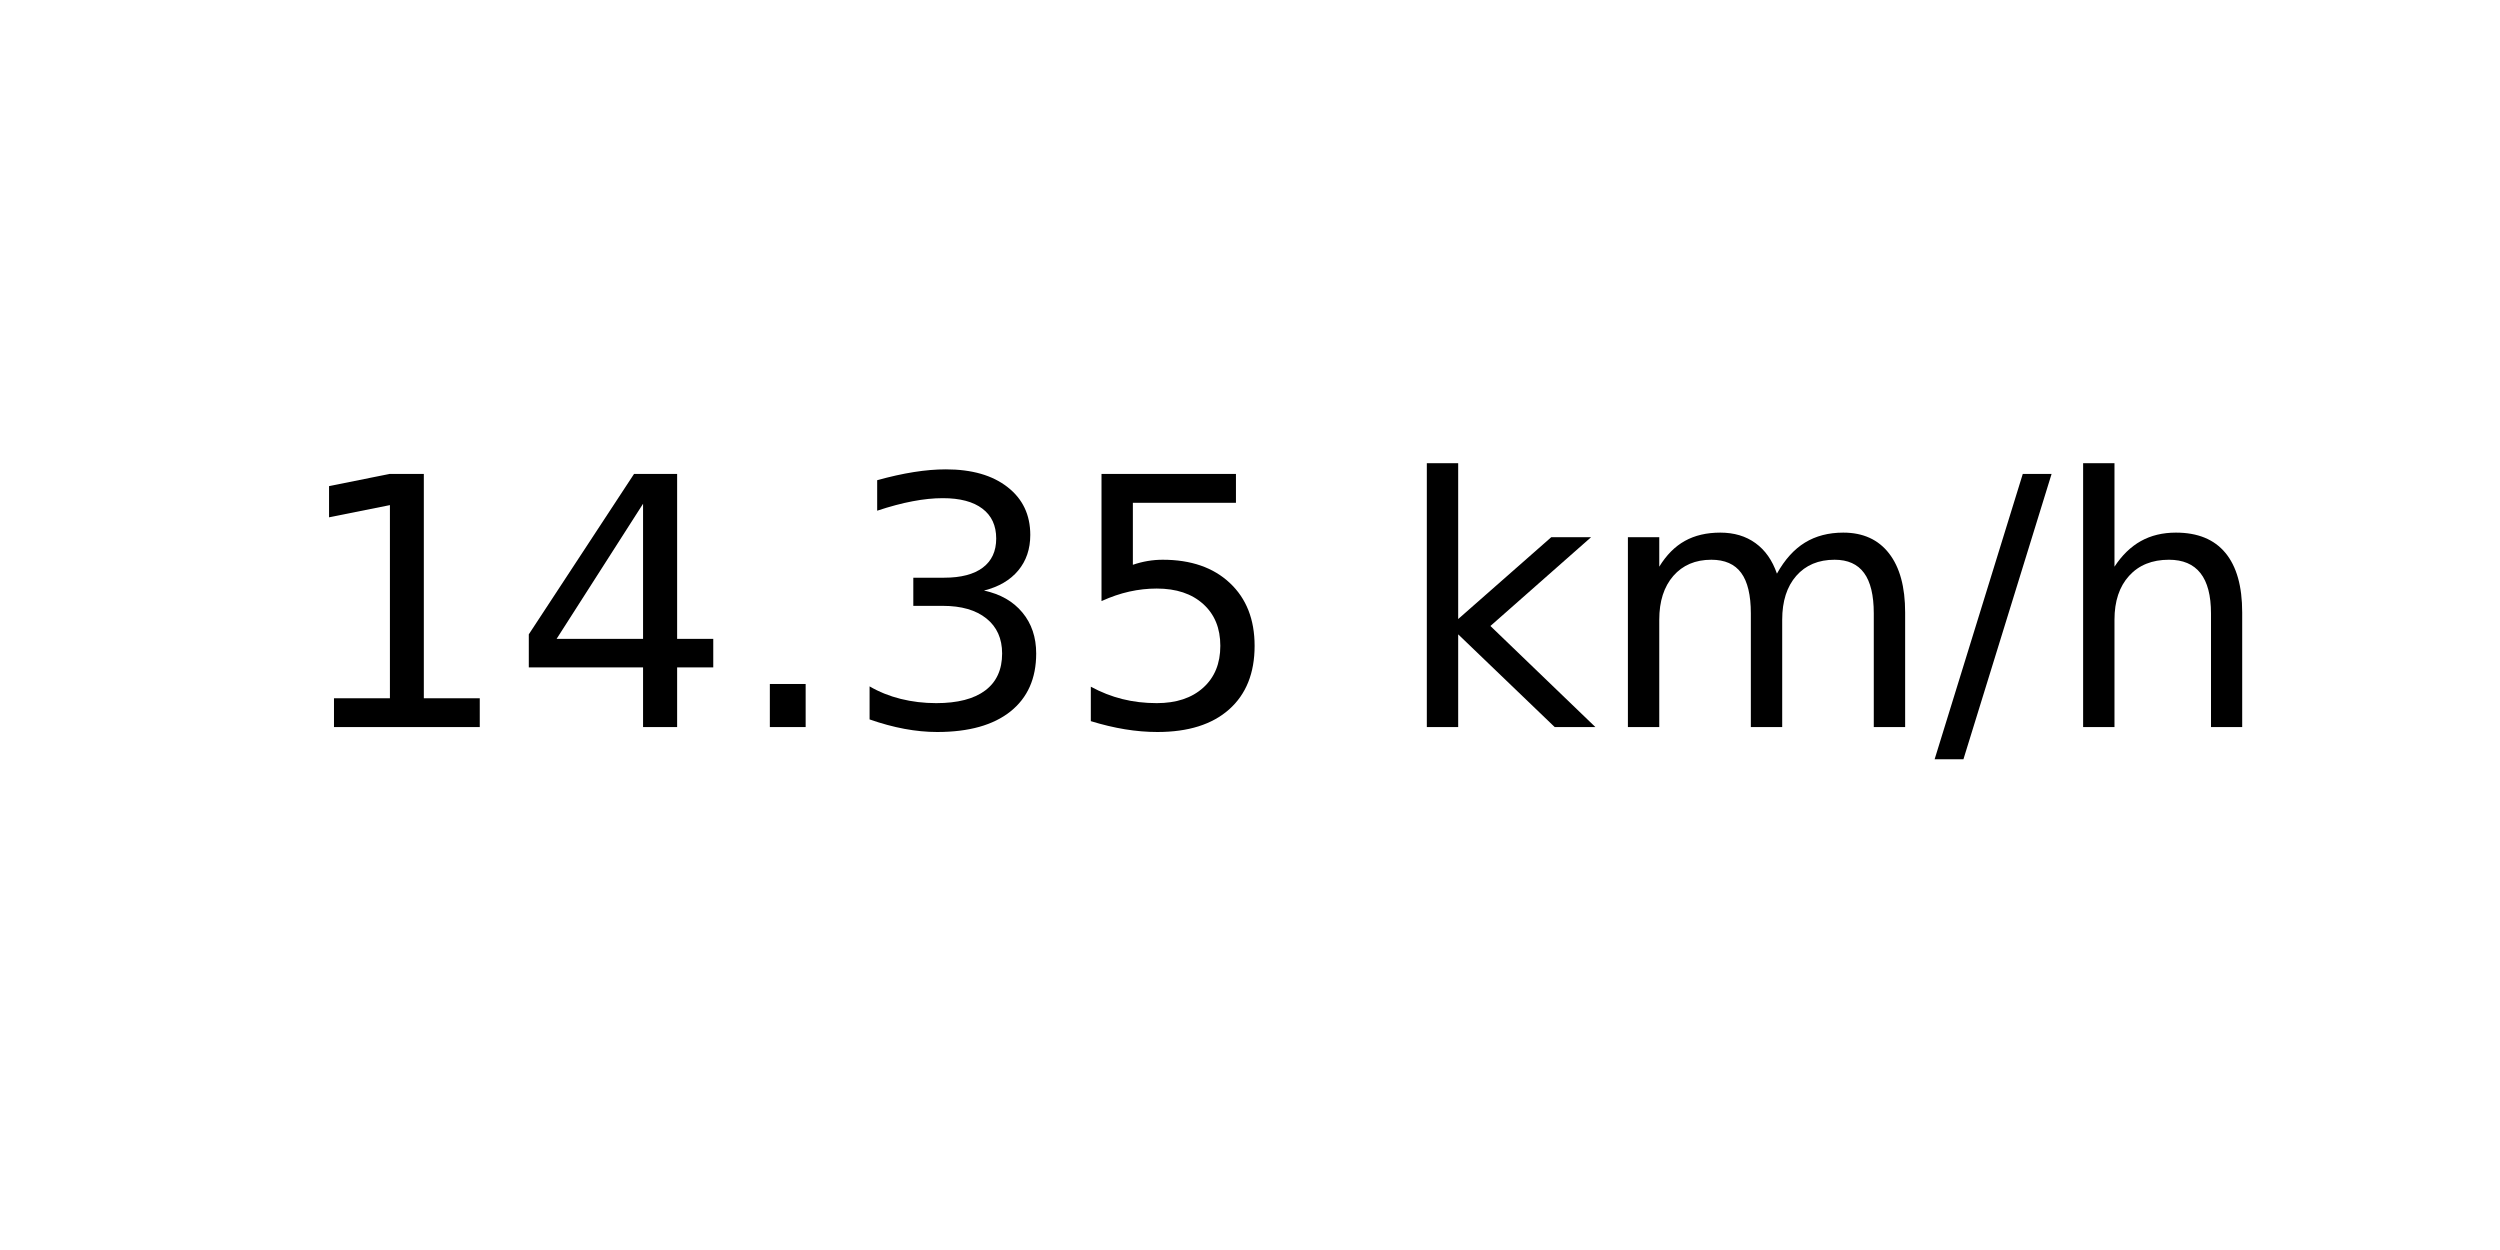
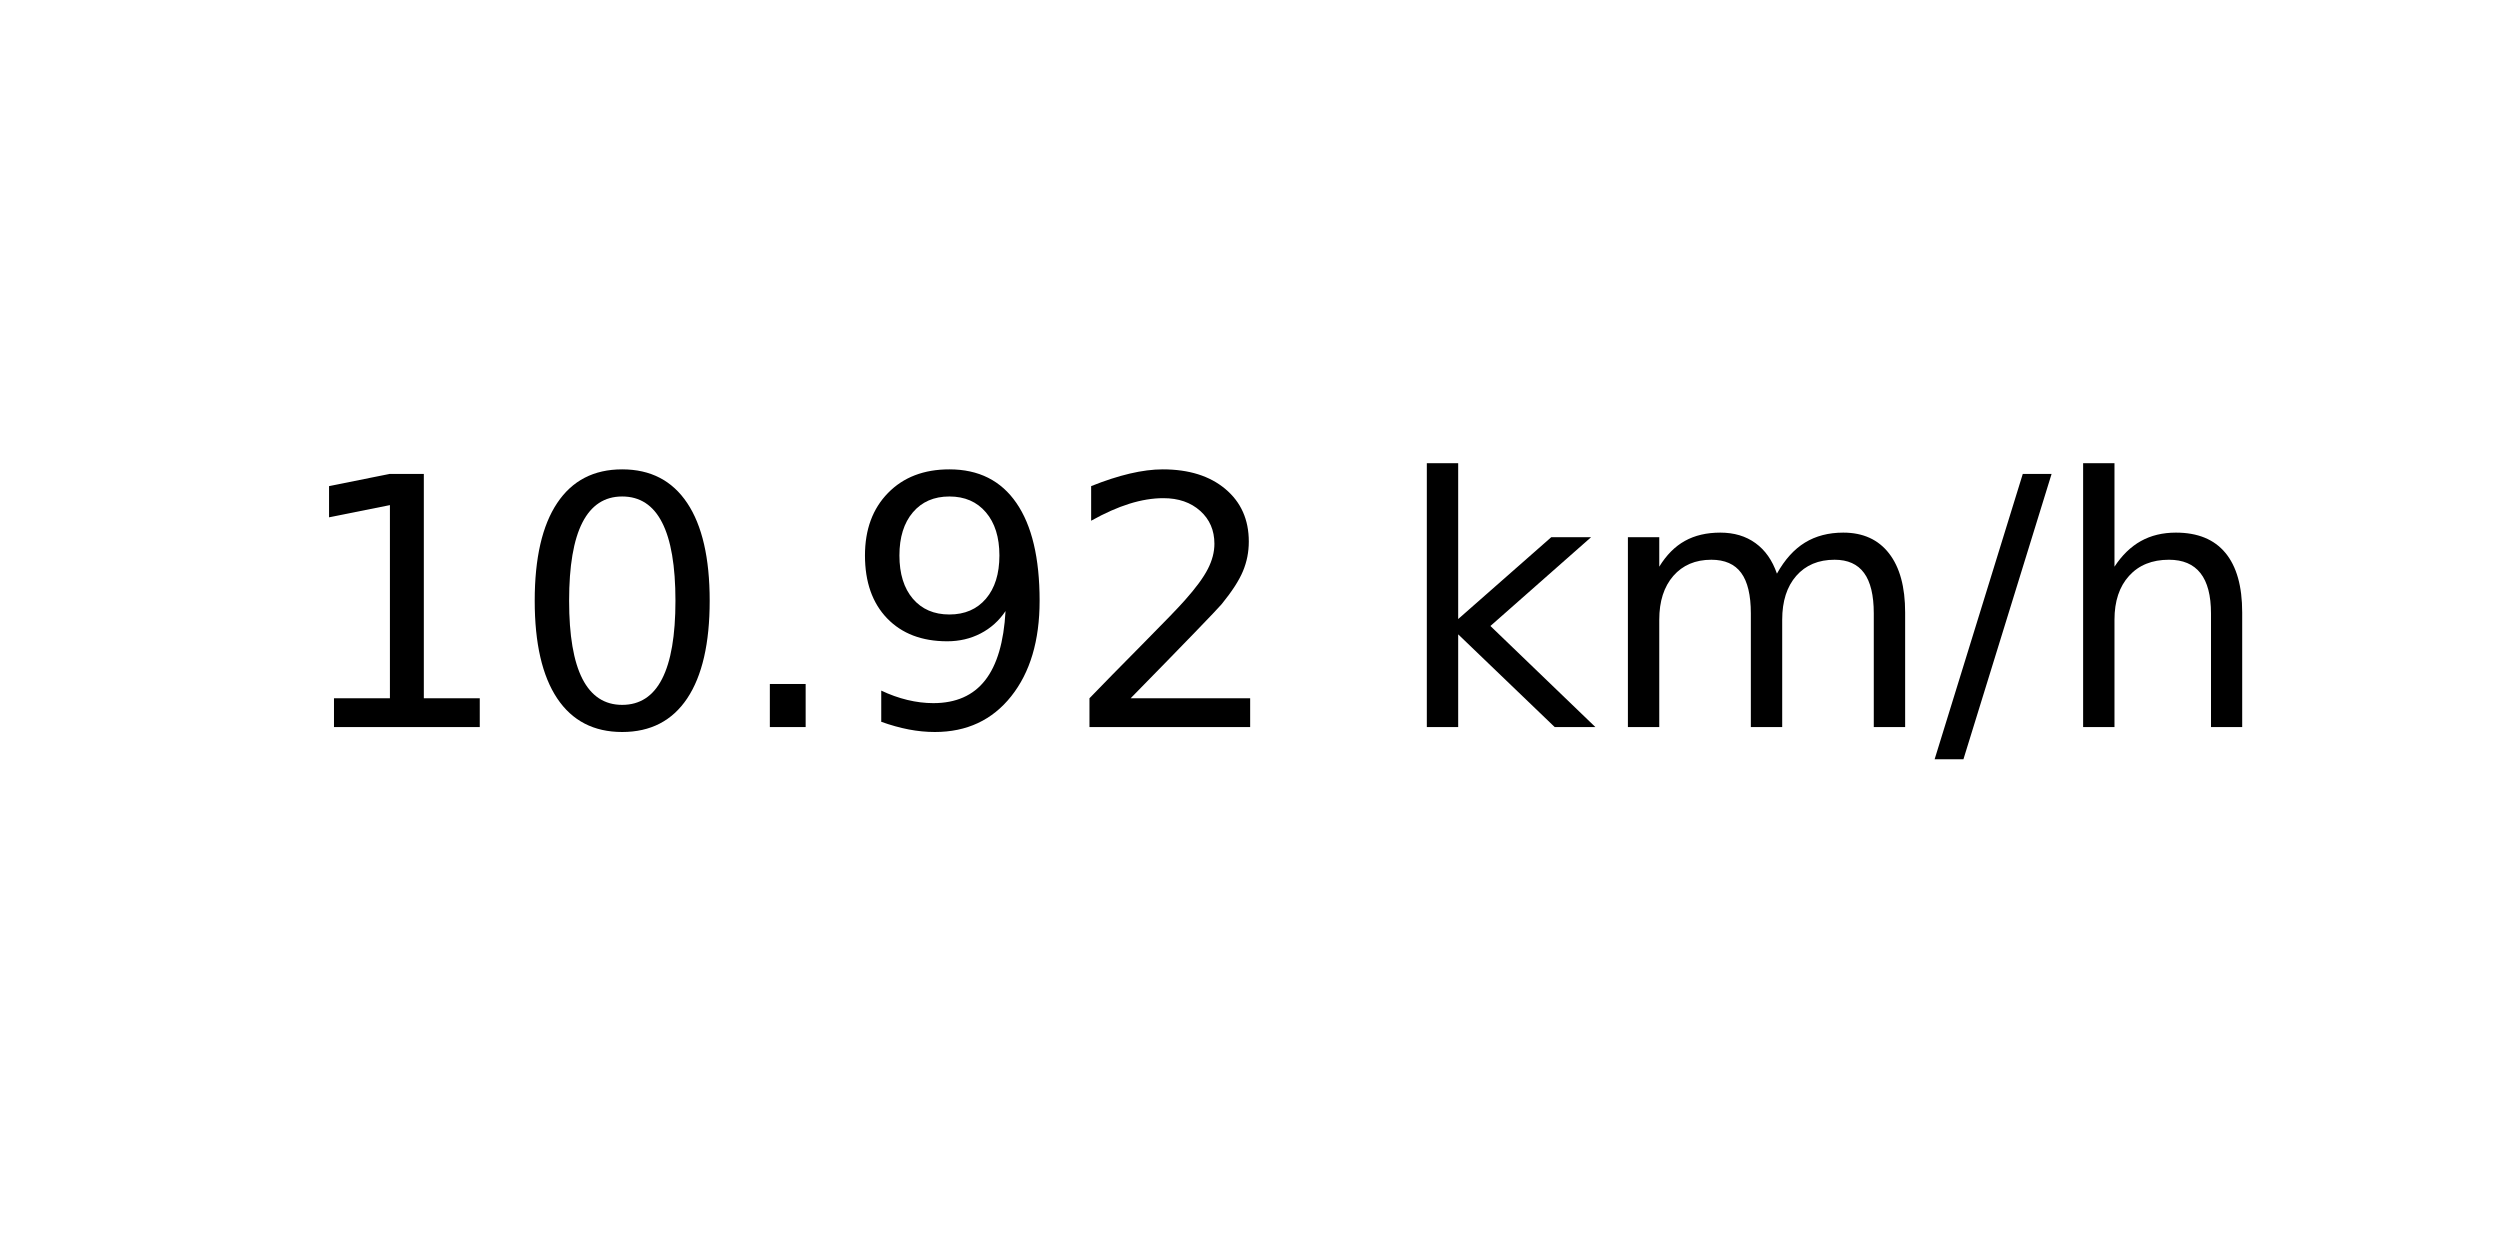
<svg xmlns="http://www.w3.org/2000/svg" xmlns:xlink="http://www.w3.org/1999/xlink" width="72pt" height="36pt" viewBox="0 0 72 36" version="1.1">
  <defs>
    <style type="text/css">*{stroke-linejoin: round; stroke-linecap: butt}</style>
  </defs>
  <g id="figure_1">
    <g id="axes_1">
      <g id="text_1">
        <g transform="translate(8.378125 20.93937) scale(0.1 -0.1)">
          <defs>
            <path id="DejaVuSans-31" d="M 794 531  L 1825 531  L 1825 4091  L 703 3866  L 703 4441  L 1819 4666  L 2450 4666  L 2450 531  L 3481 531  L 3481 0  L 794 0  L 794 531  z " transform="scale(0.015625)" />
-             <path id="DejaVuSans-34" d="M 2419 4116  L 825 1625  L 2419 1625  L 2419 4116  z M 2253 4666  L 3047 4666  L 3047 1625  L 3713 1625  L 3713 1100  L 3047 1100  L 3047 0  L 2419 0  L 2419 1100  L 313 1100  L 313 1709  L 2253 4666  z " transform="scale(0.015625)" />
+             <path id="DejaVuSans-30" d="M 2034 4250  Q 1547 4250 1301 3770  Q 1056 3291 1056 2328  Q 1056 1369 1301 889  Q 1547 409 2034 409  Q 2525 409 2770 889  Q 3016 1369 3016 2328  Q 3016 3291 2770 3770  Q 2525 4250 2034 4250  z M 2034 4750  Q 2819 4750 3233 4129  Q 3647 3509 3647 2328  Q 3647 1150 3233 529  Q 2819 -91 2034 -91  Q 1250 -91 836 529  Q 422 1150 422 2328  Q 422 3509 836 4129  Q 1250 4750 2034 4750  z " transform="scale(0.015625)" />
            <path id="DejaVuSans-2e" d="M 684 794  L 1344 794  L 1344 0  L 684 0  L 684 794  z " transform="scale(0.015625)" />
-             <path id="DejaVuSans-33" d="M 2597 2516  Q 3050 2419 3304 2112  Q 3559 1806 3559 1356  Q 3559 666 3084 287  Q 2609 -91 1734 -91  Q 1441 -91 1130 -33  Q 819 25 488 141  L 488 750  Q 750 597 1062 519  Q 1375 441 1716 441  Q 2309 441 2620 675  Q 2931 909 2931 1356  Q 2931 1769 2642 2001  Q 2353 2234 1838 2234  L 1294 2234  L 1294 2753  L 1863 2753  Q 2328 2753 2575 2939  Q 2822 3125 2822 3475  Q 2822 3834 2567 4026  Q 2313 4219 1838 4219  Q 1578 4219 1281 4162  Q 984 4106 628 3988  L 628 4550  Q 988 4650 1302 4700  Q 1616 4750 1894 4750  Q 2613 4750 3031 4423  Q 3450 4097 3450 3541  Q 3450 3153 3228 2886  Q 3006 2619 2597 2516  z " transform="scale(0.015625)" />
-             <path id="DejaVuSans-35" d="M 691 4666  L 3169 4666  L 3169 4134  L 1269 4134  L 1269 2991  Q 1406 3038 1543 3061  Q 1681 3084 1819 3084  Q 2600 3084 3056 2656  Q 3513 2228 3513 1497  Q 3513 744 3044 326  Q 2575 -91 1722 -91  Q 1428 -91 1123 -41  Q 819 9 494 109  L 494 744  Q 775 591 1075 516  Q 1375 441 1709 441  Q 2250 441 2565 725  Q 2881 1009 2881 1497  Q 2881 1984 2565 2268  Q 2250 2553 1709 2553  Q 1456 2553 1204 2497  Q 953 2441 691 2322  L 691 4666  z " transform="scale(0.015625)" />
+             <path id="DejaVuSans-39" d="M 703 97  L 703 672  Q 941 559 1184 500  Q 1428 441 1663 441  Q 2288 441 2617 861  Q 2947 1281 2994 2138  Q 2813 1869 2534 1725  Q 2256 1581 1919 1581  Q 1219 1581 811 2004  Q 403 2428 403 3163  Q 403 3881 828 4315  Q 1253 4750 1959 4750  Q 2769 4750 3195 4129  Q 3622 3509 3622 2328  Q 3622 1225 3098 567  Q 2575 -91 1691 -91  Q 1453 -91 1209 -44  Q 966 3 703 97  z M 1959 2075  Q 2384 2075 2632 2365  Q 2881 2656 2881 3163  Q 2881 3666 2632 3958  Q 2384 4250 1959 4250  Q 1534 4250 1286 3958  Q 1038 3666 1038 3163  Q 1038 2656 1286 2365  Q 1534 2075 1959 2075  z " transform="scale(0.015625)" />
+             <path id="DejaVuSans-32" d="M 1228 531  L 3431 531  L 3431 0  L 469 0  L 469 531  Q 828 903 1448 1529  Q 2069 2156 2228 2338  Q 2531 2678 2651 2914  Q 2772 3150 2772 3378  Q 2772 3750 2511 3984  Q 2250 4219 1831 4219  Q 1534 4219 1204 4116  Q 875 4013 500 3803  L 500 4441  Q 881 4594 1212 4672  Q 1544 4750 1819 4750  Q 2544 4750 2975 4387  Q 3406 4025 3406 3419  Q 3406 3131 3298 2873  Q 3191 2616 2906 2266  Q 2828 2175 2409 1742  Q 1991 1309 1228 531  z " transform="scale(0.015625)" />
            <path id="DejaVuSans-20" transform="scale(0.015625)" />
            <path id="DejaVuSans-6b" d="M 581 4863  L 1159 4863  L 1159 1991  L 2875 3500  L 3609 3500  L 1753 1863  L 3688 0  L 2938 0  L 1159 1709  L 1159 0  L 581 0  L 581 4863  z " transform="scale(0.015625)" />
            <path id="DejaVuSans-6d" d="M 3328 2828  Q 3544 3216 3844 3400  Q 4144 3584 4550 3584  Q 5097 3584 5394 3201  Q 5691 2819 5691 2113  L 5691 0  L 5113 0  L 5113 2094  Q 5113 2597 4934 2840  Q 4756 3084 4391 3084  Q 3944 3084 3684 2787  Q 3425 2491 3425 1978  L 3425 0  L 2847 0  L 2847 2094  Q 2847 2600 2669 2842  Q 2491 3084 2119 3084  Q 1678 3084 1418 2786  Q 1159 2488 1159 1978  L 1159 0  L 581 0  L 581 3500  L 1159 3500  L 1159 2956  Q 1356 3278 1631 3431  Q 1906 3584 2284 3584  Q 2666 3584 2933 3390  Q 3200 3197 3328 2828  z " transform="scale(0.015625)" />
            <path id="DejaVuSans-2f" d="M 1625 4666  L 2156 4666  L 531 -594  L 0 -594  L 1625 4666  z " transform="scale(0.015625)" />
            <path id="DejaVuSans-68" d="M 3513 2113  L 3513 0  L 2938 0  L 2938 2094  Q 2938 2591 2744 2837  Q 2550 3084 2163 3084  Q 1697 3084 1428 2787  Q 1159 2491 1159 1978  L 1159 0  L 581 0  L 581 4863  L 1159 4863  L 1159 2956  Q 1366 3272 1645 3428  Q 1925 3584 2291 3584  Q 2894 3584 3203 3211  Q 3513 2838 3513 2113  z " transform="scale(0.015625)" />
          </defs>
          <use xlink:href="#DejaVuSans-31" />
-           <use xlink:href="#DejaVuSans-34" x="63.623" />
+           <use xlink:href="#DejaVuSans-30" x="63.623" />
          <use xlink:href="#DejaVuSans-2e" x="127.246" />
-           <use xlink:href="#DejaVuSans-33" x="159.033" />
-           <use xlink:href="#DejaVuSans-35" x="222.656" />
+           <use xlink:href="#DejaVuSans-39" x="159.033" />
+           <use xlink:href="#DejaVuSans-32" x="222.656" />
          <use xlink:href="#DejaVuSans-20" x="286.279" />
          <use xlink:href="#DejaVuSans-6b" x="318.066" />
          <use xlink:href="#DejaVuSans-6d" x="375.977" />
          <use xlink:href="#DejaVuSans-2f" x="473.389" />
          <use xlink:href="#DejaVuSans-68" x="507.08" />
        </g>
      </g>
    </g>
  </g>
</svg>
